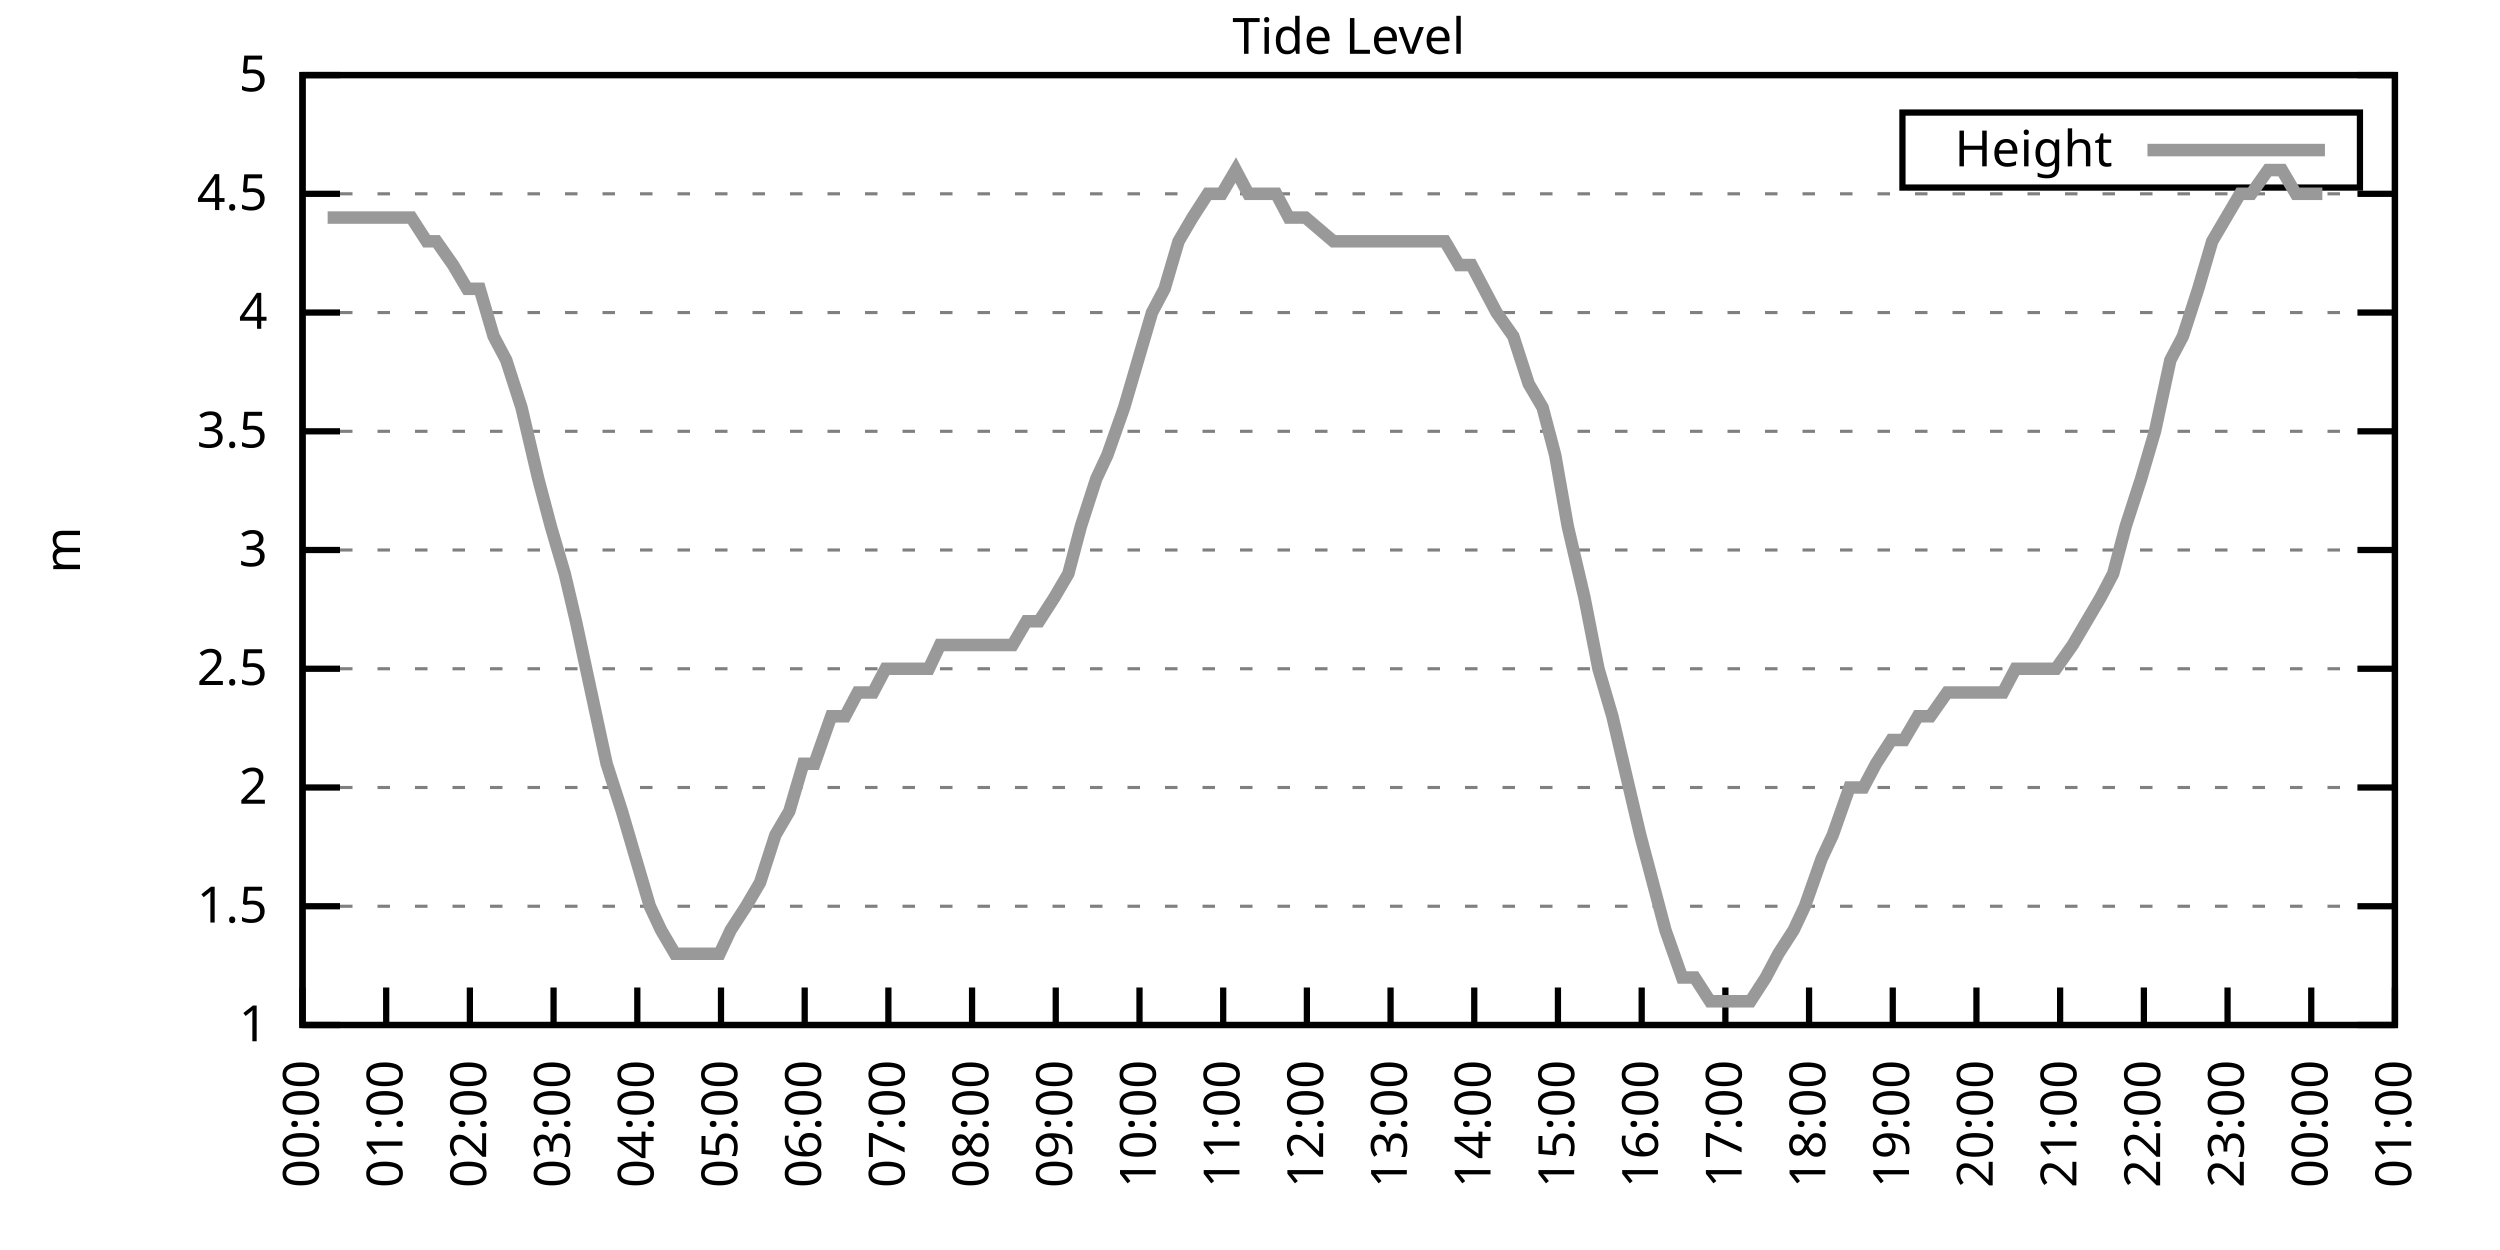
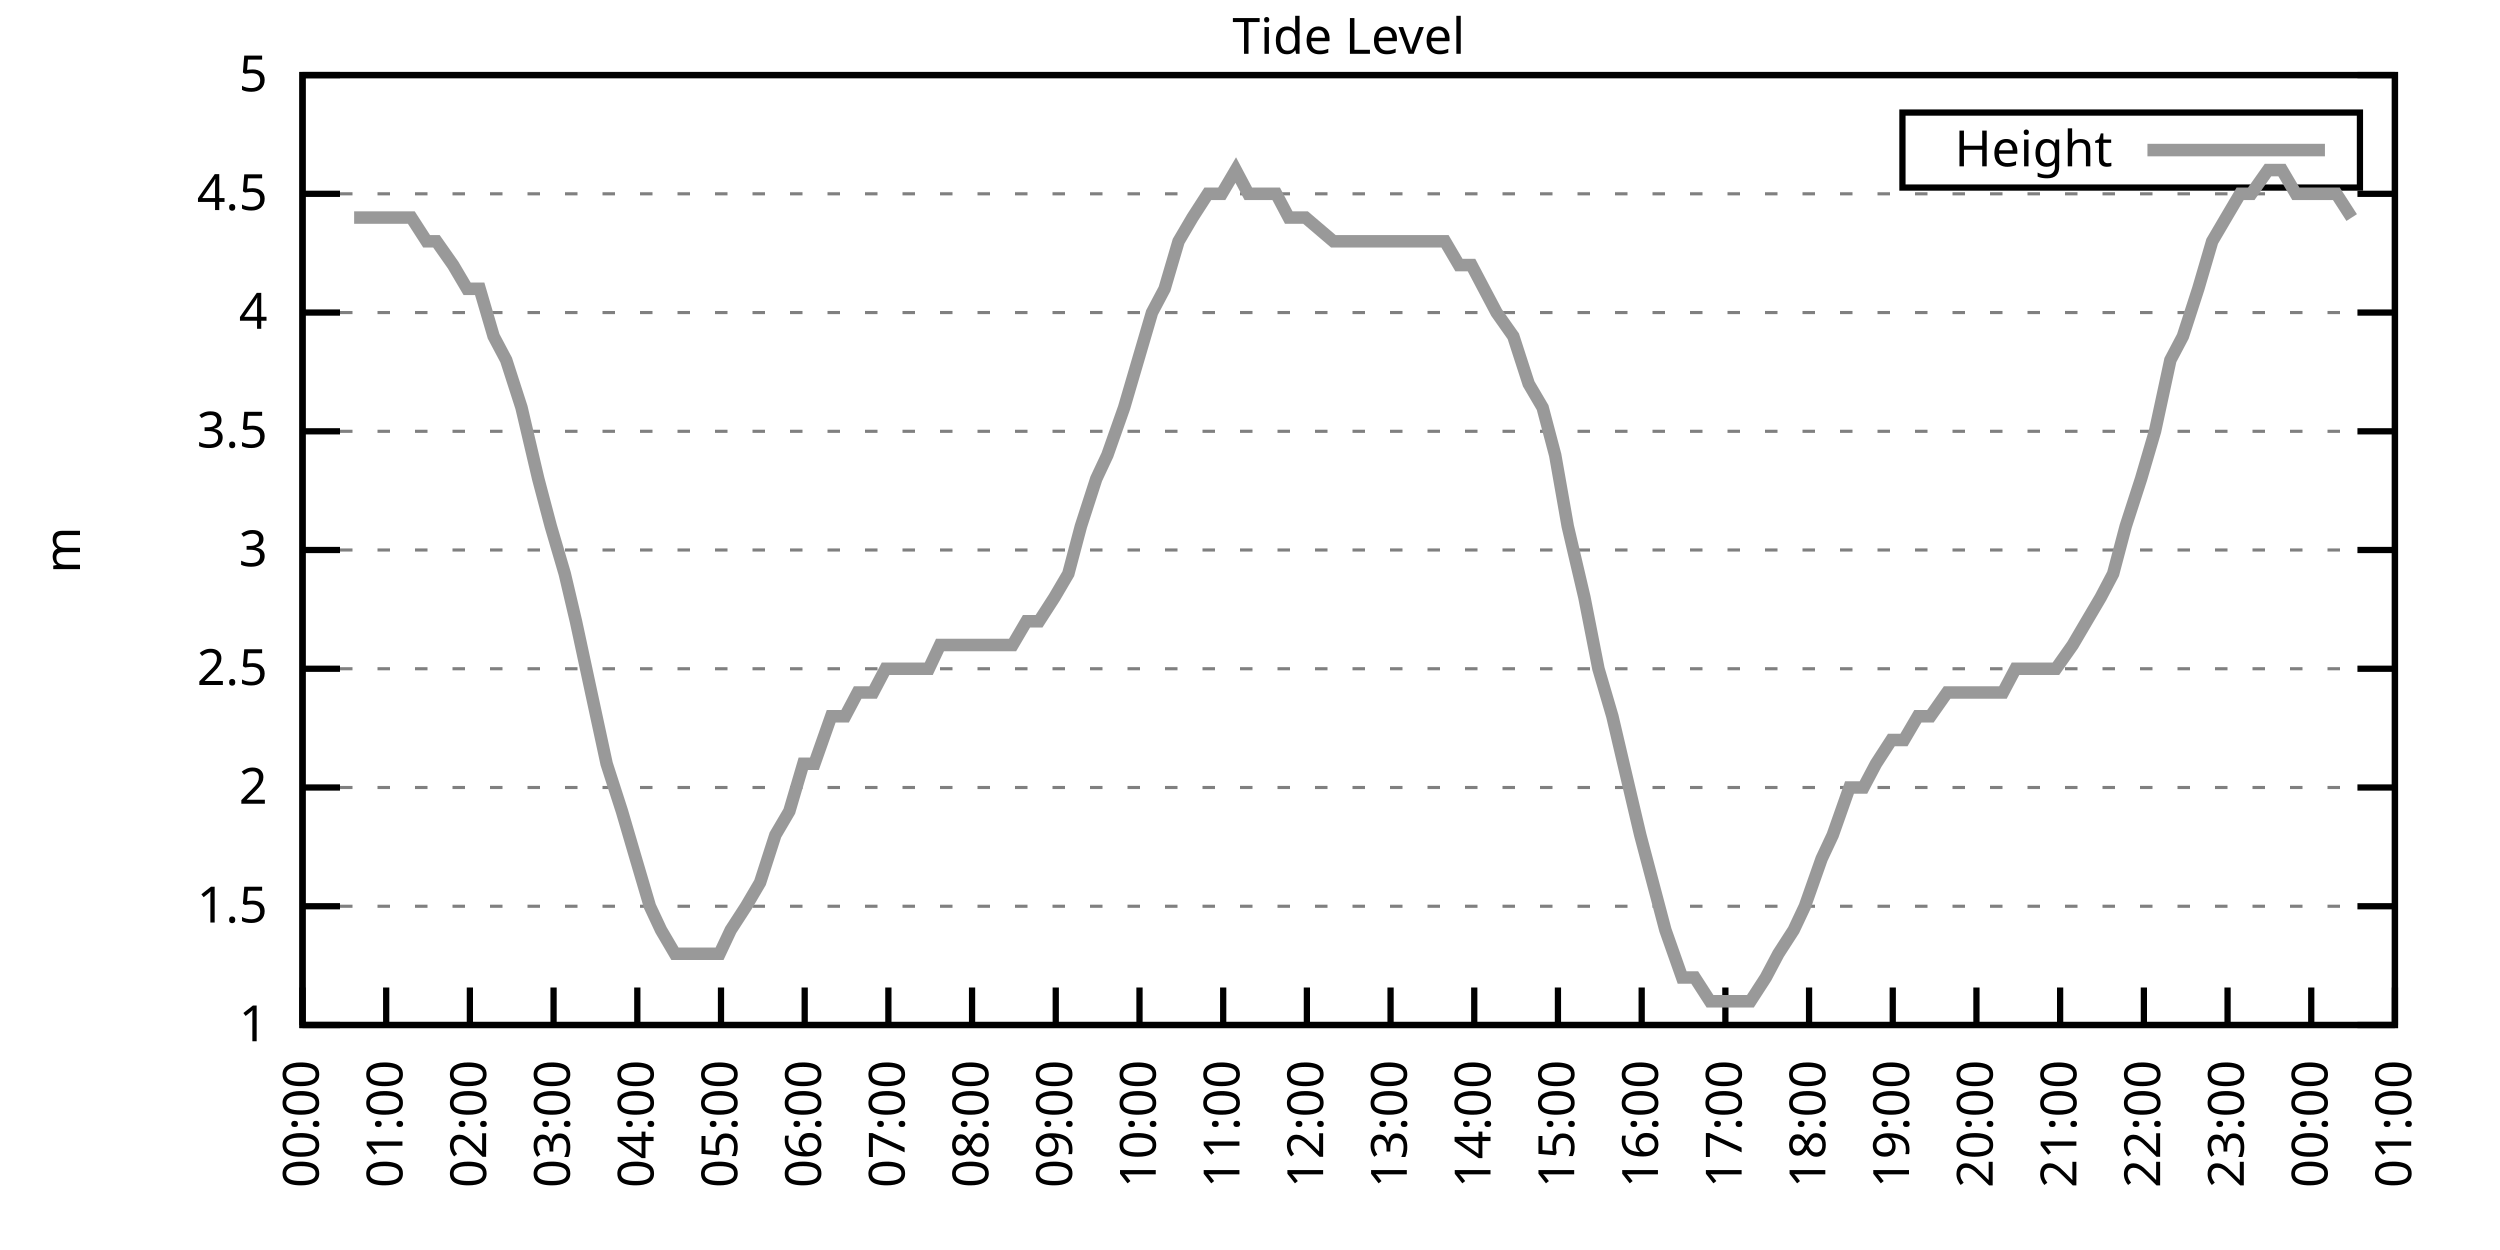
<svg xmlns="http://www.w3.org/2000/svg" xmlns:xlink="http://www.w3.org/1999/xlink" width="400" height="200" viewBox="0 0 400 200">
  <g id="gnuplot_canvas">
    <rect x="0" y="0" width="400" height="200" fill="none" />
    <defs>
      <circle id="gpDot" r="0.5" stroke-width="0.5" stroke="currentColor" />
      <path id="gpPt0" stroke-width="0.333" stroke="currentColor" d="M-1,0 h2 M0,-1 v2" />
      <path id="gpPt1" stroke-width="0.333" stroke="currentColor" d="M-1,-1 L1,1 M1,-1 L-1,1" />
      <path id="gpPt2" stroke-width="0.333" stroke="currentColor" d="M-1,0 L1,0 M0,-1 L0,1 M-1,-1 L1,1 M-1,1 L1,-1" />
      <rect id="gpPt3" stroke-width="0.333" stroke="currentColor" x="-1" y="-1" width="2" height="2" />
      <rect id="gpPt4" stroke-width="0.333" stroke="currentColor" fill="currentColor" x="-1" y="-1" width="2" height="2" />
      <circle id="gpPt5" stroke-width="0.333" stroke="currentColor" cx="0" cy="0" r="1" />
      <use xlink:href="#gpPt5" id="gpPt6" fill="currentColor" stroke="none" />
      <path id="gpPt7" stroke-width="0.333" stroke="currentColor" d="M0,-1.33 L-1.33,0.67 L1.33,0.67 z" />
      <use xlink:href="#gpPt7" id="gpPt8" fill="currentColor" stroke="none" />
      <use xlink:href="#gpPt7" id="gpPt9" stroke="currentColor" transform="rotate(180)" />
      <use xlink:href="#gpPt9" id="gpPt10" fill="currentColor" stroke="none" />
      <use xlink:href="#gpPt3" id="gpPt11" stroke="currentColor" transform="rotate(45)" />
      <use xlink:href="#gpPt11" id="gpPt12" fill="currentColor" stroke="none" />
      <path id="gpPt13" stroke-width="0.333" stroke="currentColor" d="M0,1.330 L1.265,0.411 L0.782,-1.067 L-0.782,-1.076 L-1.265,0.411 z" />
      <use xlink:href="#gpPt13" id="gpPt14" fill="currentColor" stroke="none" />
      <filter id="textbox" filterUnits="objectBoundingBox" x="0" y="0" height="1" width="1">
        <feFlood flood-color="white" flood-opacity="1" result="bgnd" />
        <feComposite in="SourceGraphic" in2="bgnd" operator="atop" />
      </filter>
      <filter id="greybox" filterUnits="objectBoundingBox" x="0" y="0" height="1" width="1">
        <feFlood flood-color="lightgrey" flood-opacity="1" result="grey" />
        <feComposite in="SourceGraphic" in2="grey" operator="atop" />
      </filter>
    </defs>
    <g fill="none" color="white" stroke="currentColor" stroke-width="1.00" stroke-linecap="butt" stroke-linejoin="miter">
</g>
    <g fill="none" color="black" stroke="currentColor" stroke-width="1.00" stroke-linecap="butt" stroke-linejoin="miter">
      <g stroke="none" shape-rendering="crispEdges">
        <polygon fill="rgb(255, 255, 255)" points="48.40,164.00 383.18,164.00 383.18,12.02 48.40,12.02 " />
      </g>
    </g>
    <g fill="none" color="black" stroke="currentColor" stroke-width="1.00" stroke-linecap="butt" stroke-linejoin="miter">
</g>
    <g fill="none" color="black" stroke="black" stroke-width="0.50" stroke-linecap="butt" stroke-linejoin="miter">
</g>
    <g fill="none" color="gray" stroke="currentColor" stroke-width="0.50" stroke-linecap="butt" stroke-linejoin="miter">
      <path stroke="gray" stroke-dasharray="2,4" class="gridline" d="M48.40,164.00 L383.19,164.00  " />
    </g>
    <g fill="none" color="gray" stroke="gray" stroke-width="1.00" stroke-linecap="butt" stroke-linejoin="miter">
</g>
    <g fill="none" color="black" stroke="currentColor" stroke-width="1.00" stroke-linecap="butt" stroke-linejoin="miter">
      <path stroke="black" d="M48.40,164.00 L54.40,164.00 M383.19,164.00 L377.19,164.00  " />
      <g transform="translate(42.80,166.60)" stroke="none" fill="black" font-family="Sans" font-size="8.00" text-anchor="end">
        <text>
          <tspan font-family="Sans"> 1</tspan>
        </text>
      </g>
    </g>
    <g fill="none" color="black" stroke="currentColor" stroke-width="1.00" stroke-linecap="butt" stroke-linejoin="miter">
</g>
    <g fill="none" color="black" stroke="black" stroke-width="0.50" stroke-linecap="butt" stroke-linejoin="miter">
</g>
    <g fill="none" color="gray" stroke="currentColor" stroke-width="0.50" stroke-linecap="butt" stroke-linejoin="miter">
      <path stroke="gray" stroke-dasharray="2,4" class="gridline" d="M48.40,145.00 L383.19,145.00  " />
    </g>
    <g fill="none" color="gray" stroke="gray" stroke-width="1.00" stroke-linecap="butt" stroke-linejoin="miter">
</g>
    <g fill="none" color="black" stroke="currentColor" stroke-width="1.00" stroke-linecap="butt" stroke-linejoin="miter">
      <path stroke="black" d="M48.40,145.00 L54.40,145.00 M383.19,145.00 L377.19,145.00  " />
      <g transform="translate(42.80,147.60)" stroke="none" fill="black" font-family="Sans" font-size="8.00" text-anchor="end">
        <text>
          <tspan font-family="Sans"> 1.5</tspan>
        </text>
      </g>
    </g>
    <g fill="none" color="black" stroke="currentColor" stroke-width="1.00" stroke-linecap="butt" stroke-linejoin="miter">
</g>
    <g fill="none" color="black" stroke="black" stroke-width="0.50" stroke-linecap="butt" stroke-linejoin="miter">
</g>
    <g fill="none" color="gray" stroke="currentColor" stroke-width="0.50" stroke-linecap="butt" stroke-linejoin="miter">
      <path stroke="gray" stroke-dasharray="2,4" class="gridline" d="M48.40,126.00 L383.19,126.00  " />
    </g>
    <g fill="none" color="gray" stroke="gray" stroke-width="1.00" stroke-linecap="butt" stroke-linejoin="miter">
</g>
    <g fill="none" color="black" stroke="currentColor" stroke-width="1.00" stroke-linecap="butt" stroke-linejoin="miter">
      <path stroke="black" d="M48.40,126.00 L54.40,126.00 M383.19,126.00 L377.19,126.00  " />
      <g transform="translate(42.80,128.60)" stroke="none" fill="black" font-family="Sans" font-size="8.00" text-anchor="end">
        <text>
          <tspan font-family="Sans"> 2</tspan>
        </text>
      </g>
    </g>
    <g fill="none" color="black" stroke="currentColor" stroke-width="1.00" stroke-linecap="butt" stroke-linejoin="miter">
</g>
    <g fill="none" color="black" stroke="black" stroke-width="0.50" stroke-linecap="butt" stroke-linejoin="miter">
</g>
    <g fill="none" color="gray" stroke="currentColor" stroke-width="0.50" stroke-linecap="butt" stroke-linejoin="miter">
      <path stroke="gray" stroke-dasharray="2,4" class="gridline" d="M48.40,107.00 L383.19,107.00  " />
    </g>
    <g fill="none" color="gray" stroke="gray" stroke-width="1.00" stroke-linecap="butt" stroke-linejoin="miter">
</g>
    <g fill="none" color="black" stroke="currentColor" stroke-width="1.00" stroke-linecap="butt" stroke-linejoin="miter">
      <path stroke="black" d="M48.40,107.00 L54.40,107.00 M383.19,107.00 L377.19,107.00  " />
      <g transform="translate(42.80,109.60)" stroke="none" fill="black" font-family="Sans" font-size="8.00" text-anchor="end">
        <text>
          <tspan font-family="Sans"> 2.5</tspan>
        </text>
      </g>
    </g>
    <g fill="none" color="black" stroke="currentColor" stroke-width="1.00" stroke-linecap="butt" stroke-linejoin="miter">
</g>
    <g fill="none" color="black" stroke="black" stroke-width="0.50" stroke-linecap="butt" stroke-linejoin="miter">
</g>
    <g fill="none" color="gray" stroke="currentColor" stroke-width="0.50" stroke-linecap="butt" stroke-linejoin="miter">
      <path stroke="gray" stroke-dasharray="2,4" class="gridline" d="M48.40,88.00 L383.19,88.00  " />
    </g>
    <g fill="none" color="gray" stroke="gray" stroke-width="1.00" stroke-linecap="butt" stroke-linejoin="miter">
</g>
    <g fill="none" color="black" stroke="currentColor" stroke-width="1.00" stroke-linecap="butt" stroke-linejoin="miter">
      <path stroke="black" d="M48.40,88.00 L54.40,88.00 M383.19,88.00 L377.19,88.00  " />
      <g transform="translate(42.80,90.60)" stroke="none" fill="black" font-family="Sans" font-size="8.00" text-anchor="end">
        <text>
          <tspan font-family="Sans"> 3</tspan>
        </text>
      </g>
    </g>
    <g fill="none" color="black" stroke="currentColor" stroke-width="1.00" stroke-linecap="butt" stroke-linejoin="miter">
</g>
    <g fill="none" color="black" stroke="black" stroke-width="0.50" stroke-linecap="butt" stroke-linejoin="miter">
</g>
    <g fill="none" color="gray" stroke="currentColor" stroke-width="0.50" stroke-linecap="butt" stroke-linejoin="miter">
      <path stroke="gray" stroke-dasharray="2,4" class="gridline" d="M48.40,69.01 L383.19,69.01  " />
    </g>
    <g fill="none" color="gray" stroke="gray" stroke-width="1.00" stroke-linecap="butt" stroke-linejoin="miter">
</g>
    <g fill="none" color="black" stroke="currentColor" stroke-width="1.00" stroke-linecap="butt" stroke-linejoin="miter">
      <path stroke="black" d="M48.40,69.01 L54.40,69.01 M383.19,69.01 L377.19,69.01  " />
      <g transform="translate(42.80,71.61)" stroke="none" fill="black" font-family="Sans" font-size="8.00" text-anchor="end">
        <text>
          <tspan font-family="Sans"> 3.5</tspan>
        </text>
      </g>
    </g>
    <g fill="none" color="black" stroke="currentColor" stroke-width="1.00" stroke-linecap="butt" stroke-linejoin="miter">
</g>
    <g fill="none" color="black" stroke="black" stroke-width="0.50" stroke-linecap="butt" stroke-linejoin="miter">
</g>
    <g fill="none" color="gray" stroke="currentColor" stroke-width="0.50" stroke-linecap="butt" stroke-linejoin="miter">
      <path stroke="gray" stroke-dasharray="2,4" class="gridline" d="M48.40,50.01 L383.19,50.01  " />
    </g>
    <g fill="none" color="gray" stroke="gray" stroke-width="1.00" stroke-linecap="butt" stroke-linejoin="miter">
</g>
    <g fill="none" color="black" stroke="currentColor" stroke-width="1.00" stroke-linecap="butt" stroke-linejoin="miter">
      <path stroke="black" d="M48.40,50.01 L54.40,50.01 M383.19,50.01 L377.19,50.01  " />
      <g transform="translate(42.80,52.61)" stroke="none" fill="black" font-family="Sans" font-size="8.00" text-anchor="end">
        <text>
          <tspan font-family="Sans"> 4</tspan>
        </text>
      </g>
    </g>
    <g fill="none" color="black" stroke="currentColor" stroke-width="1.00" stroke-linecap="butt" stroke-linejoin="miter">
</g>
    <g fill="none" color="black" stroke="black" stroke-width="0.50" stroke-linecap="butt" stroke-linejoin="miter">
</g>
    <g fill="none" color="gray" stroke="currentColor" stroke-width="0.50" stroke-linecap="butt" stroke-linejoin="miter">
      <path stroke="gray" stroke-dasharray="2,4" class="gridline" d="M48.40,31.01 L383.19,31.01  " />
    </g>
    <g fill="none" color="gray" stroke="gray" stroke-width="1.00" stroke-linecap="butt" stroke-linejoin="miter">
</g>
    <g fill="none" color="black" stroke="currentColor" stroke-width="1.00" stroke-linecap="butt" stroke-linejoin="miter">
      <path stroke="black" d="M48.40,31.01 L54.40,31.01 M383.19,31.01 L377.19,31.01  " />
      <g transform="translate(42.80,33.61)" stroke="none" fill="black" font-family="Sans" font-size="8.00" text-anchor="end">
        <text>
          <tspan font-family="Sans"> 4.5</tspan>
        </text>
      </g>
    </g>
    <g fill="none" color="black" stroke="currentColor" stroke-width="1.00" stroke-linecap="butt" stroke-linejoin="miter">
</g>
    <g fill="none" color="black" stroke="black" stroke-width="0.50" stroke-linecap="butt" stroke-linejoin="miter">
</g>
    <g fill="none" color="gray" stroke="currentColor" stroke-width="0.50" stroke-linecap="butt" stroke-linejoin="miter">
      <path stroke="gray" stroke-dasharray="2,4" class="gridline" d="M48.40,12.01 L383.19,12.01  " />
    </g>
    <g fill="none" color="gray" stroke="gray" stroke-width="1.00" stroke-linecap="butt" stroke-linejoin="miter">
</g>
    <g fill="none" color="black" stroke="currentColor" stroke-width="1.00" stroke-linecap="butt" stroke-linejoin="miter">
      <path stroke="black" d="M48.40,12.01 L54.40,12.01 M383.19,12.01 L377.19,12.01  " />
      <g transform="translate(42.80,14.61)" stroke="none" fill="black" font-family="Sans" font-size="8.00" text-anchor="end">
        <text>
          <tspan font-family="Sans"> 5</tspan>
        </text>
      </g>
    </g>
    <g fill="none" color="black" stroke="currentColor" stroke-width="1.00" stroke-linecap="butt" stroke-linejoin="miter">
      <path stroke="black" d="M48.40,164.00 L48.40,158.00  " />
      <g transform="translate(51.00,169.60) rotate(270.00)" stroke="none" fill="black" font-family="Sans" font-size="8.00" text-anchor="end">
        <text>
          <tspan font-family="Sans">00:00</tspan>
        </text>
      </g>
    </g>
    <g fill="none" color="black" stroke="currentColor" stroke-width="1.00" stroke-linecap="butt" stroke-linejoin="miter">
      <path stroke="black" d="M61.79,164.00 L61.79,158.00  " />
      <g transform="translate(64.39,169.60) rotate(270.00)" stroke="none" fill="black" font-family="Sans" font-size="8.00" text-anchor="end">
        <text>
          <tspan font-family="Sans">01:00</tspan>
        </text>
      </g>
    </g>
    <g fill="none" color="black" stroke="currentColor" stroke-width="1.00" stroke-linecap="butt" stroke-linejoin="miter">
      <path stroke="black" d="M75.18,164.00 L75.18,158.00  " />
      <g transform="translate(77.78,169.60) rotate(270.00)" stroke="none" fill="black" font-family="Sans" font-size="8.00" text-anchor="end">
        <text>
          <tspan font-family="Sans">02:00</tspan>
        </text>
      </g>
    </g>
    <g fill="none" color="black" stroke="currentColor" stroke-width="1.00" stroke-linecap="butt" stroke-linejoin="miter">
      <path stroke="black" d="M88.57,164.00 L88.57,158.00  " />
      <g transform="translate(91.17,169.60) rotate(270.00)" stroke="none" fill="black" font-family="Sans" font-size="8.00" text-anchor="end">
        <text>
          <tspan font-family="Sans">03:00</tspan>
        </text>
      </g>
    </g>
    <g fill="none" color="black" stroke="currentColor" stroke-width="1.00" stroke-linecap="butt" stroke-linejoin="miter">
      <path stroke="black" d="M101.97,164.00 L101.97,158.00  " />
      <g transform="translate(104.57,169.60) rotate(270.00)" stroke="none" fill="black" font-family="Sans" font-size="8.00" text-anchor="end">
        <text>
          <tspan font-family="Sans">04:00</tspan>
        </text>
      </g>
    </g>
    <g fill="none" color="black" stroke="currentColor" stroke-width="1.00" stroke-linecap="butt" stroke-linejoin="miter">
      <path stroke="black" d="M115.36,164.00 L115.36,158.00  " />
      <g transform="translate(117.96,169.60) rotate(270.00)" stroke="none" fill="black" font-family="Sans" font-size="8.00" text-anchor="end">
        <text>
          <tspan font-family="Sans">05:00</tspan>
        </text>
      </g>
    </g>
    <g fill="none" color="black" stroke="currentColor" stroke-width="1.00" stroke-linecap="butt" stroke-linejoin="miter">
      <path stroke="black" d="M128.75,164.00 L128.75,158.00  " />
      <g transform="translate(131.35,169.60) rotate(270.00)" stroke="none" fill="black" font-family="Sans" font-size="8.00" text-anchor="end">
        <text>
          <tspan font-family="Sans">06:00</tspan>
        </text>
      </g>
    </g>
    <g fill="none" color="black" stroke="currentColor" stroke-width="1.00" stroke-linecap="butt" stroke-linejoin="miter">
      <path stroke="black" d="M142.14,164.00 L142.14,158.00  " />
      <g transform="translate(144.74,169.60) rotate(270.00)" stroke="none" fill="black" font-family="Sans" font-size="8.00" text-anchor="end">
        <text>
          <tspan font-family="Sans">07:00</tspan>
        </text>
      </g>
    </g>
    <g fill="none" color="black" stroke="currentColor" stroke-width="1.00" stroke-linecap="butt" stroke-linejoin="miter">
      <path stroke="black" d="M155.53,164.00 L155.53,158.00  " />
      <g transform="translate(158.13,169.60) rotate(270.00)" stroke="none" fill="black" font-family="Sans" font-size="8.00" text-anchor="end">
        <text>
          <tspan font-family="Sans">08:00</tspan>
        </text>
      </g>
    </g>
    <g fill="none" color="black" stroke="currentColor" stroke-width="1.00" stroke-linecap="butt" stroke-linejoin="miter">
      <path stroke="black" d="M168.92,164.00 L168.92,158.00  " />
      <g transform="translate(171.52,169.60) rotate(270.00)" stroke="none" fill="black" font-family="Sans" font-size="8.00" text-anchor="end">
        <text>
          <tspan font-family="Sans">09:00</tspan>
        </text>
      </g>
    </g>
    <g fill="none" color="black" stroke="currentColor" stroke-width="1.00" stroke-linecap="butt" stroke-linejoin="miter">
      <path stroke="black" d="M182.32,164.00 L182.32,158.00  " />
      <g transform="translate(184.92,169.60) rotate(270.00)" stroke="none" fill="black" font-family="Sans" font-size="8.00" text-anchor="end">
        <text>
          <tspan font-family="Sans">10:00</tspan>
        </text>
      </g>
    </g>
    <g fill="none" color="black" stroke="currentColor" stroke-width="1.00" stroke-linecap="butt" stroke-linejoin="miter">
      <path stroke="black" d="M195.71,164.00 L195.71,158.00  " />
      <g transform="translate(198.31,169.60) rotate(270.00)" stroke="none" fill="black" font-family="Sans" font-size="8.00" text-anchor="end">
        <text>
          <tspan font-family="Sans">11:00</tspan>
        </text>
      </g>
    </g>
    <g fill="none" color="black" stroke="currentColor" stroke-width="1.00" stroke-linecap="butt" stroke-linejoin="miter">
      <path stroke="black" d="M209.10,164.00 L209.10,158.00  " />
      <g transform="translate(211.70,169.60) rotate(270.00)" stroke="none" fill="black" font-family="Sans" font-size="8.00" text-anchor="end">
        <text>
          <tspan font-family="Sans">12:00</tspan>
        </text>
      </g>
    </g>
    <g fill="none" color="black" stroke="currentColor" stroke-width="1.00" stroke-linecap="butt" stroke-linejoin="miter">
      <path stroke="black" d="M222.49,164.00 L222.49,158.00  " />
      <g transform="translate(225.09,169.60) rotate(270.00)" stroke="none" fill="black" font-family="Sans" font-size="8.00" text-anchor="end">
        <text>
          <tspan font-family="Sans">13:00</tspan>
        </text>
      </g>
    </g>
    <g fill="none" color="black" stroke="currentColor" stroke-width="1.00" stroke-linecap="butt" stroke-linejoin="miter">
      <path stroke="black" d="M235.88,164.00 L235.88,158.00  " />
      <g transform="translate(238.48,169.60) rotate(270.00)" stroke="none" fill="black" font-family="Sans" font-size="8.00" text-anchor="end">
        <text>
          <tspan font-family="Sans">14:00</tspan>
        </text>
      </g>
    </g>
    <g fill="none" color="black" stroke="currentColor" stroke-width="1.00" stroke-linecap="butt" stroke-linejoin="miter">
      <path stroke="black" d="M249.27,164.00 L249.27,158.00  " />
      <g transform="translate(251.87,169.60) rotate(270.00)" stroke="none" fill="black" font-family="Sans" font-size="8.00" text-anchor="end">
        <text>
          <tspan font-family="Sans">15:00</tspan>
        </text>
      </g>
    </g>
    <g fill="none" color="black" stroke="currentColor" stroke-width="1.00" stroke-linecap="butt" stroke-linejoin="miter">
      <path stroke="black" d="M262.67,164.00 L262.67,158.00  " />
      <g transform="translate(265.27,169.60) rotate(270.00)" stroke="none" fill="black" font-family="Sans" font-size="8.00" text-anchor="end">
        <text>
          <tspan font-family="Sans">16:00</tspan>
        </text>
      </g>
    </g>
    <g fill="none" color="black" stroke="currentColor" stroke-width="1.00" stroke-linecap="butt" stroke-linejoin="miter">
      <path stroke="black" d="M276.06,164.00 L276.06,158.00  " />
      <g transform="translate(278.66,169.60) rotate(270.00)" stroke="none" fill="black" font-family="Sans" font-size="8.00" text-anchor="end">
        <text>
          <tspan font-family="Sans">17:00</tspan>
        </text>
      </g>
    </g>
    <g fill="none" color="black" stroke="currentColor" stroke-width="1.00" stroke-linecap="butt" stroke-linejoin="miter">
      <path stroke="black" d="M289.45,164.00 L289.45,158.00  " />
      <g transform="translate(292.05,169.60) rotate(270.00)" stroke="none" fill="black" font-family="Sans" font-size="8.00" text-anchor="end">
        <text>
          <tspan font-family="Sans">18:00</tspan>
        </text>
      </g>
    </g>
    <g fill="none" color="black" stroke="currentColor" stroke-width="1.00" stroke-linecap="butt" stroke-linejoin="miter">
      <path stroke="black" d="M302.84,164.00 L302.84,158.00  " />
      <g transform="translate(305.44,169.60) rotate(270.00)" stroke="none" fill="black" font-family="Sans" font-size="8.00" text-anchor="end">
        <text>
          <tspan font-family="Sans">19:00</tspan>
        </text>
      </g>
    </g>
    <g fill="none" color="black" stroke="currentColor" stroke-width="1.00" stroke-linecap="butt" stroke-linejoin="miter">
      <path stroke="black" d="M316.23,164.00 L316.23,158.00  " />
      <g transform="translate(318.83,169.60) rotate(270.00)" stroke="none" fill="black" font-family="Sans" font-size="8.00" text-anchor="end">
        <text>
          <tspan font-family="Sans">20:00</tspan>
        </text>
      </g>
    </g>
    <g fill="none" color="black" stroke="currentColor" stroke-width="1.00" stroke-linecap="butt" stroke-linejoin="miter">
      <path stroke="black" d="M329.62,164.00 L329.62,158.00  " />
      <g transform="translate(332.22,169.60) rotate(270.00)" stroke="none" fill="black" font-family="Sans" font-size="8.00" text-anchor="end">
        <text>
          <tspan font-family="Sans">21:00</tspan>
        </text>
      </g>
    </g>
    <g fill="none" color="black" stroke="currentColor" stroke-width="1.00" stroke-linecap="butt" stroke-linejoin="miter">
      <path stroke="black" d="M343.02,164.00 L343.02,158.00  " />
      <g transform="translate(345.62,169.60) rotate(270.00)" stroke="none" fill="black" font-family="Sans" font-size="8.00" text-anchor="end">
        <text>
          <tspan font-family="Sans">22:00</tspan>
        </text>
      </g>
    </g>
    <g fill="none" color="black" stroke="currentColor" stroke-width="1.00" stroke-linecap="butt" stroke-linejoin="miter">
      <path stroke="black" d="M356.41,164.00 L356.41,158.00  " />
      <g transform="translate(359.01,169.60) rotate(270.00)" stroke="none" fill="black" font-family="Sans" font-size="8.00" text-anchor="end">
        <text>
          <tspan font-family="Sans">23:00</tspan>
        </text>
      </g>
    </g>
    <g fill="none" color="black" stroke="currentColor" stroke-width="1.00" stroke-linecap="butt" stroke-linejoin="miter">
      <path stroke="black" d="M369.80,164.00 L369.80,158.00  " />
      <g transform="translate(372.40,169.60) rotate(270.00)" stroke="none" fill="black" font-family="Sans" font-size="8.00" text-anchor="end">
        <text>
          <tspan font-family="Sans">00:00</tspan>
        </text>
      </g>
    </g>
    <g fill="none" color="black" stroke="currentColor" stroke-width="1.00" stroke-linecap="butt" stroke-linejoin="miter">
      <path stroke="black" d="M383.19,164.00 L383.19,158.00  " />
      <g transform="translate(385.79,169.60) rotate(270.00)" stroke="none" fill="black" font-family="Sans" font-size="8.00" text-anchor="end">
        <text>
          <tspan font-family="Sans">01:00</tspan>
        </text>
      </g>
    </g>
    <g fill="none" color="black" stroke="currentColor" stroke-width="1.00" stroke-linecap="butt" stroke-linejoin="miter">
</g>
    <g fill="none" color="black" stroke="currentColor" stroke-width="1.00" stroke-linecap="butt" stroke-linejoin="miter">
      <path stroke="black" d="M48.40,12.01 L48.40,164.00 L383.19,164.00 L383.19,12.01 L48.40,12.01 Z  " />
    </g>
    <g fill="none" color="black" stroke="currentColor" stroke-width="1.00" stroke-linecap="butt" stroke-linejoin="miter">
</g>
    <g fill="none" color="black" stroke="currentColor" stroke-width="1.00" stroke-linecap="butt" stroke-linejoin="miter">
      <path stroke="black" d="M304.39,30.01 L304.39,18.01 L377.59,18.01 L377.59,30.01 L304.39,30.01 Z  " />
    </g>
    <g id="Tide_level_plot_1">
      <g fill="none" color="white" stroke="black" stroke-width="2.00" stroke-linecap="butt" stroke-linejoin="miter">
</g>
      <g fill="none" color="black" stroke="currentColor" stroke-width="2.00" stroke-linecap="butt" stroke-linejoin="miter">
        <g transform="translate(337.99,26.61)" stroke="none" fill="black" font-family="Sans" font-size="8.00" text-anchor="end">
          <text>
            <tspan font-family="Sans">Height</tspan>
          </text>
        </g>
      </g>
      <g fill="none" color="black" stroke="currentColor" stroke-width="2.00" stroke-linecap="butt" stroke-linejoin="miter">
-         <path stroke="rgb(153, 153, 153)" d="M343.59,24.01 L371.99,24.01 M52.42,34.81 L54.87,34.81 L56.66,34.81 L58.67,34.81 L61.35,34.81 L63.80,34.81   L65.81,34.81 L68.26,38.61 L69.83,38.61 L72.50,42.41 L74.74,46.21 L76.75,46.21 L78.98,53.81 L80.99,57.61   L83.44,65.21 L86.12,76.61 L88.13,84.21 L90.36,91.80 L92.15,99.40 L94.60,110.80 L97.06,122.20 L99.51,129.80   L101.74,137.40 L103.98,145.00 L105.76,148.80 L107.99,152.60 L110.67,152.60 L112.90,152.60 L115.13,152.60 L116.92,148.80   L119.38,145.00 L121.61,141.20 L124.06,133.60 L126.29,129.80 L128.53,122.20 L130.31,122.20 L132.99,114.60 L135.22,114.60   L137.23,110.80 L139.69,110.80 L141.69,107.00 L143.70,107.00 L145.94,107.00 L148.61,107.00 L150.40,103.20 L153.08,103.20   L155.09,103.20 L157.10,103.20 L159.55,103.20 L162.01,103.20 L164.24,99.40 L166.25,99.40 L168.70,95.60 L170.93,91.80   L172.94,84.21 L175.40,76.61 L177.18,72.81 L179.86,65.21 L182.09,57.61 L184.32,50.01 L186.33,46.21 L188.57,38.61   L190.80,34.81 L193.25,31.01 L195.48,31.01 L197.72,27.21 L199.73,31.01 L202.18,31.01 L204.19,31.01 L206.20,34.81   L208.88,34.81 L213.34,38.61 L215.35,38.61 L217.36,38.61 L219.59,38.61 L221.60,38.61 L224.50,38.61 L226.73,38.61   L228.74,38.61 L231.20,38.61 L233.43,42.41 L235.44,42.41 L237.44,46.21 L239.45,50.01 L242.13,53.81 L244.59,61.41   L246.82,65.21 L248.83,72.81 L250.84,84.21 L253.51,95.60 L255.75,107.00 L257.98,114.60 L259.76,122.20 L262.44,133.60   L264.45,141.20 L266.46,148.80 L269.14,156.40 L271.15,156.40 L273.60,160.20 L275.61,160.20 L277.84,160.20 L280.07,160.20   L282.53,156.40 L284.54,152.60 L286.99,148.80 L288.78,145.00 L291.46,137.40 L293.24,133.60 L295.92,126.00 L298.15,126.00   L300.16,122.20 L302.62,118.40 L304.63,118.40 L306.86,114.60 L308.87,114.60 L311.54,110.80 L313.78,110.80 L316.01,110.80   L318.24,110.80 L320.47,110.80 L322.48,107.00 L324.94,107.00 L327.17,107.00 L328.95,107.00 L331.63,103.20 L333.86,99.40   L336.10,95.60 L338.10,91.80 L340.11,84.21 L342.57,76.61 L344.80,69.01 L347.26,57.61 L349.26,53.81 L351.72,46.21   L353.95,38.61 L356.18,34.81 L358.42,31.01 L360.20,31.01 L362.88,27.21 L365.11,27.21 L367.34,31.01 L369.58,31.01   L371.58,31.01  " />
+         <path stroke="rgb(153, 153, 153)" d="M343.59,24.01 L371.99,24.01 M56.66,34.81 L58.67,34.81 L61.35,34.81 L63.80,34.81 L65.81,34.81 L68.26,38.61   L69.83,38.61 L72.50,42.41 L74.74,46.21 L76.75,46.21 L78.98,53.81 L80.99,57.61 L83.44,65.21 L86.12,76.61   L88.13,84.21 L90.36,91.80 L92.15,99.40 L94.60,110.80 L97.06,122.20 L99.51,129.80 L101.74,137.40 L103.98,145.00   L105.76,148.80 L107.99,152.60 L110.67,152.60 L112.90,152.60 L115.13,152.60 L116.92,148.80 L119.38,145.00 L121.61,141.20   L124.06,133.60 L126.29,129.80 L128.53,122.20 L130.31,122.20 L132.99,114.60 L135.22,114.60 L137.23,110.80 L139.69,110.80   L141.69,107.00 L143.70,107.00 L145.94,107.00 L148.61,107.00 L150.40,103.20 L153.08,103.20 L155.09,103.20 L157.10,103.20   L159.55,103.20 L162.01,103.20 L164.24,99.40 L166.25,99.40 L168.70,95.60 L170.93,91.80 L172.94,84.21 L175.40,76.61   L177.18,72.81 L179.86,65.21 L182.09,57.61 L184.32,50.01 L186.33,46.21 L188.57,38.61 L190.80,34.81 L193.25,31.01   L195.48,31.01 L197.72,27.21 L199.73,31.01 L202.18,31.01 L204.19,31.01 L206.20,34.81 L208.88,34.81 L213.34,38.61   L215.35,38.61 L217.36,38.61 L219.59,38.61 L221.60,38.61 L224.50,38.61 L226.73,38.61 L228.74,38.61 L231.20,38.61   L233.43,42.41 L235.44,42.41 L237.44,46.21 L239.45,50.01 L242.13,53.81 L244.59,61.41 L246.82,65.21 L248.83,72.81   L250.84,84.21 L253.51,95.60 L255.75,107.00 L257.98,114.60 L259.76,122.20 L262.44,133.60 L264.45,141.20 L266.46,148.80   L269.14,156.40 L271.15,156.40 L273.60,160.20 L275.61,160.20 L277.84,160.20 L280.07,160.20 L282.53,156.40 L284.54,152.60   L286.99,148.80 L288.78,145.00 L291.46,137.40 L293.24,133.60 L295.92,126.00 L298.15,126.00 L300.16,122.20 L302.62,118.40   L304.63,118.40 L306.86,114.60 L308.87,114.60 L311.54,110.80 L313.78,110.80 L316.01,110.80 L318.24,110.80 L320.47,110.80   L322.48,107.00 L324.94,107.00 L327.17,107.00 L328.95,107.00 L331.63,103.20 L333.86,99.40 L336.10,95.60 L338.10,91.80   L340.11,84.21 L342.57,76.61 L344.80,69.01 L347.26,57.61 L349.26,53.81 L351.72,46.21 L353.95,38.61 L356.18,34.81   L358.42,31.01 L360.20,31.01 L362.88,27.21 L365.11,27.21 L367.34,31.01 L369.58,31.01 L371.58,31.01 L373.82,31.01   L376.27,34.81  " />
      </g>
    </g>
    <g fill="none" color="black" stroke="currentColor" stroke-width="2.00" stroke-linecap="butt" stroke-linejoin="miter">
</g>
    <g fill="none" color="black" stroke="black" stroke-width="1.00" stroke-linecap="butt" stroke-linejoin="miter">
</g>
    <g fill="none" color="black" stroke="currentColor" stroke-width="1.00" stroke-linecap="butt" stroke-linejoin="miter">
      <path stroke="black" d="M48.40,12.01 L48.40,164.00 L383.19,164.00 L383.19,12.01 L48.40,12.01 Z  " />
      <g transform="translate(12.80,88.01) rotate(270.00)" stroke="none" fill="black" font-family="Sans" font-size="8.00" text-anchor="middle">
        <text>
          <tspan font-family="Sans">m</tspan>
        </text>
      </g>
    </g>
    <g fill="none" color="black" stroke="currentColor" stroke-width="1.00" stroke-linecap="butt" stroke-linejoin="miter">
</g>
    <g fill="none" color="black" stroke="currentColor" stroke-width="1.00" stroke-linecap="butt" stroke-linejoin="miter">
      <g transform="translate(215.79,8.61)" stroke="none" fill="black" font-family="Sans" font-size="8.00" text-anchor="middle">
        <text>
          <tspan font-family="Sans">Tide Level</tspan>
        </text>
      </g>
    </g>
    <g fill="none" color="black" stroke="currentColor" stroke-width="1.00" stroke-linecap="butt" stroke-linejoin="miter">
</g>
  </g>
</svg>
